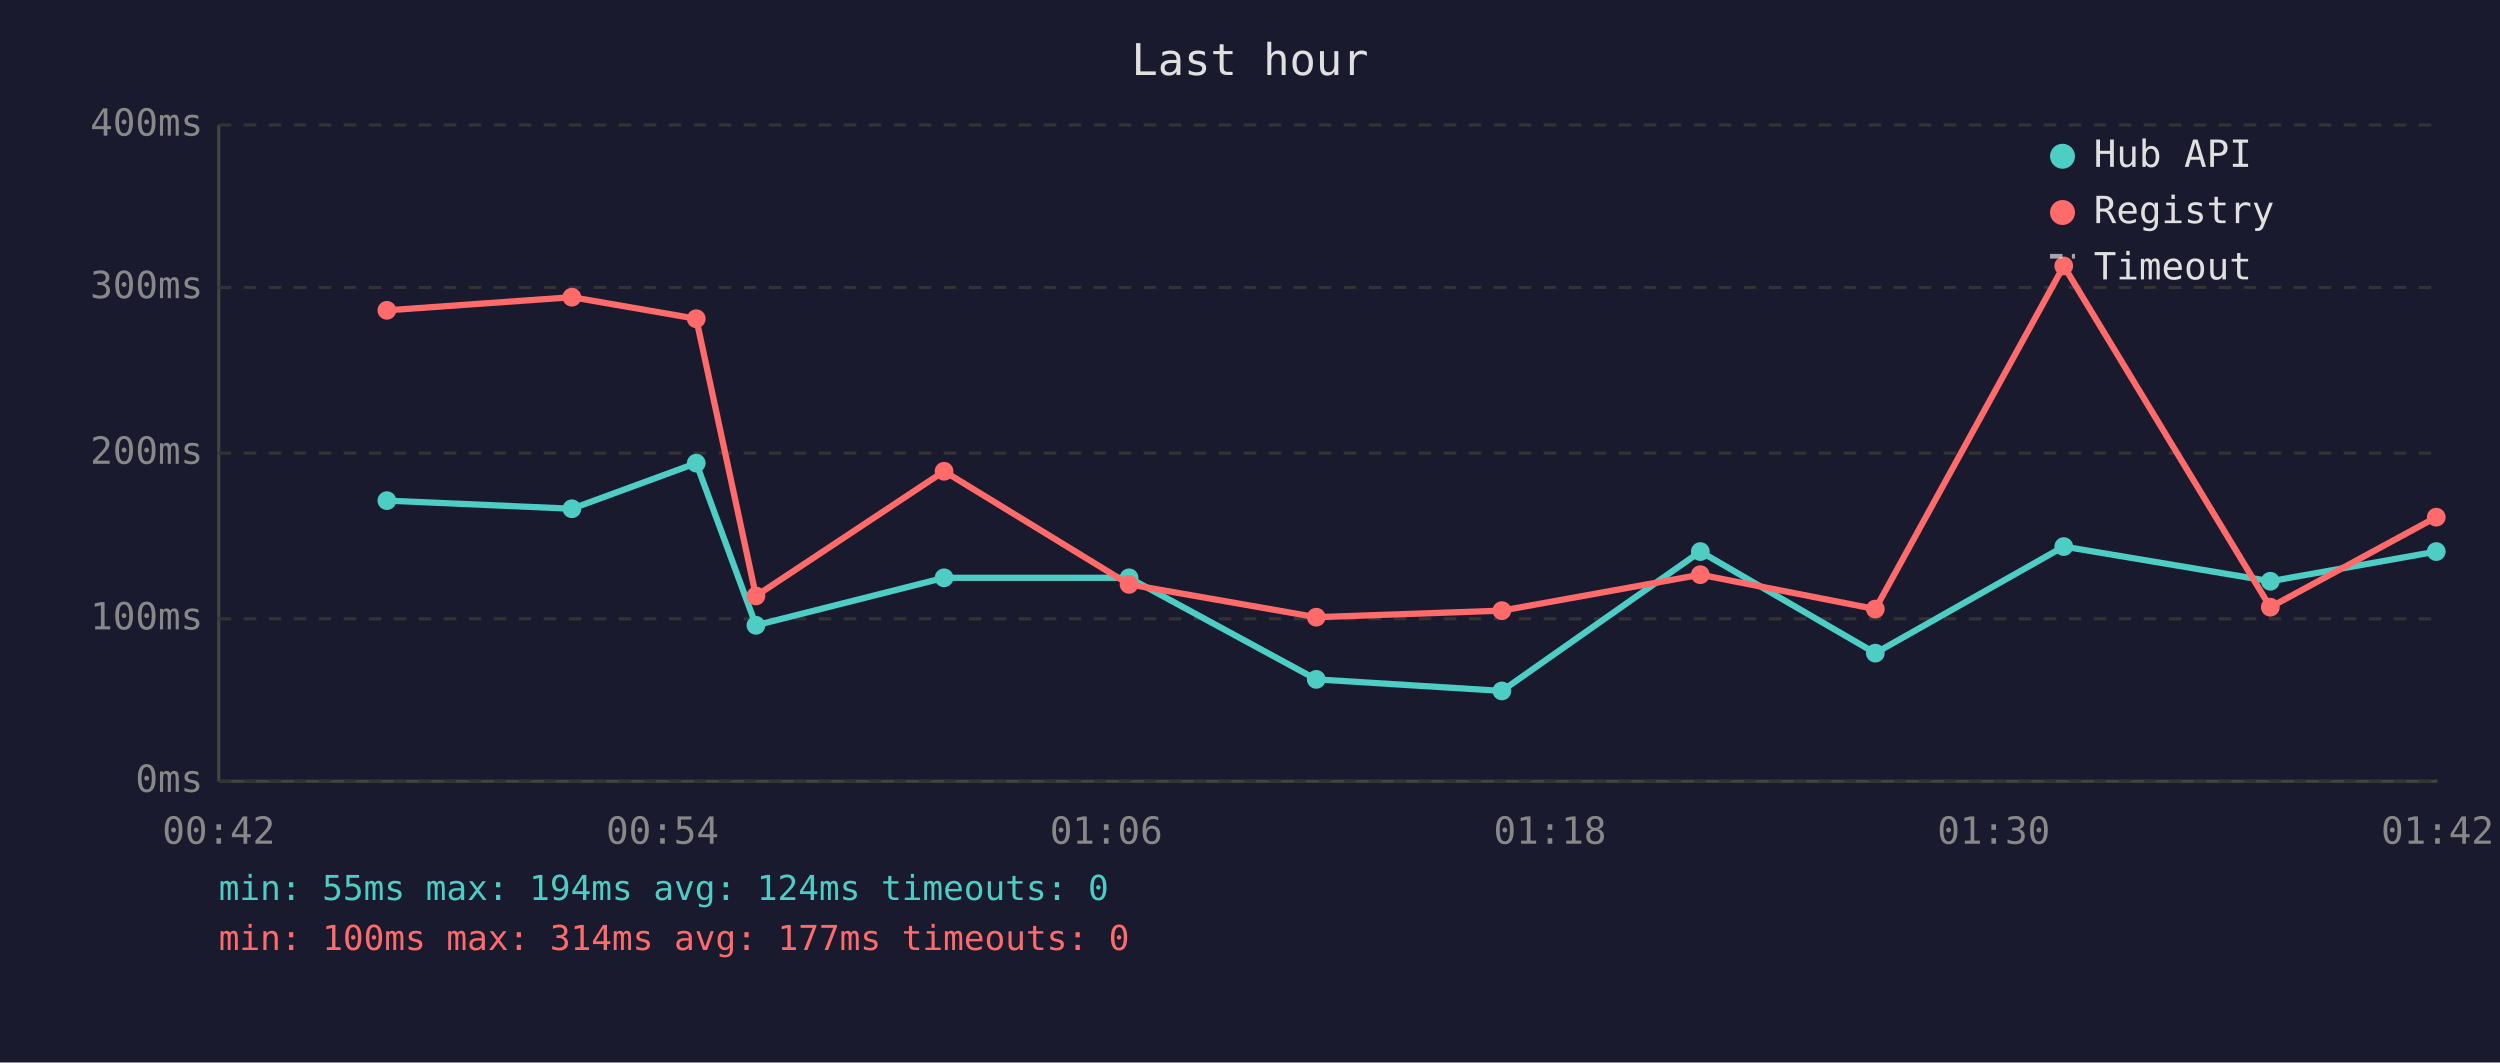
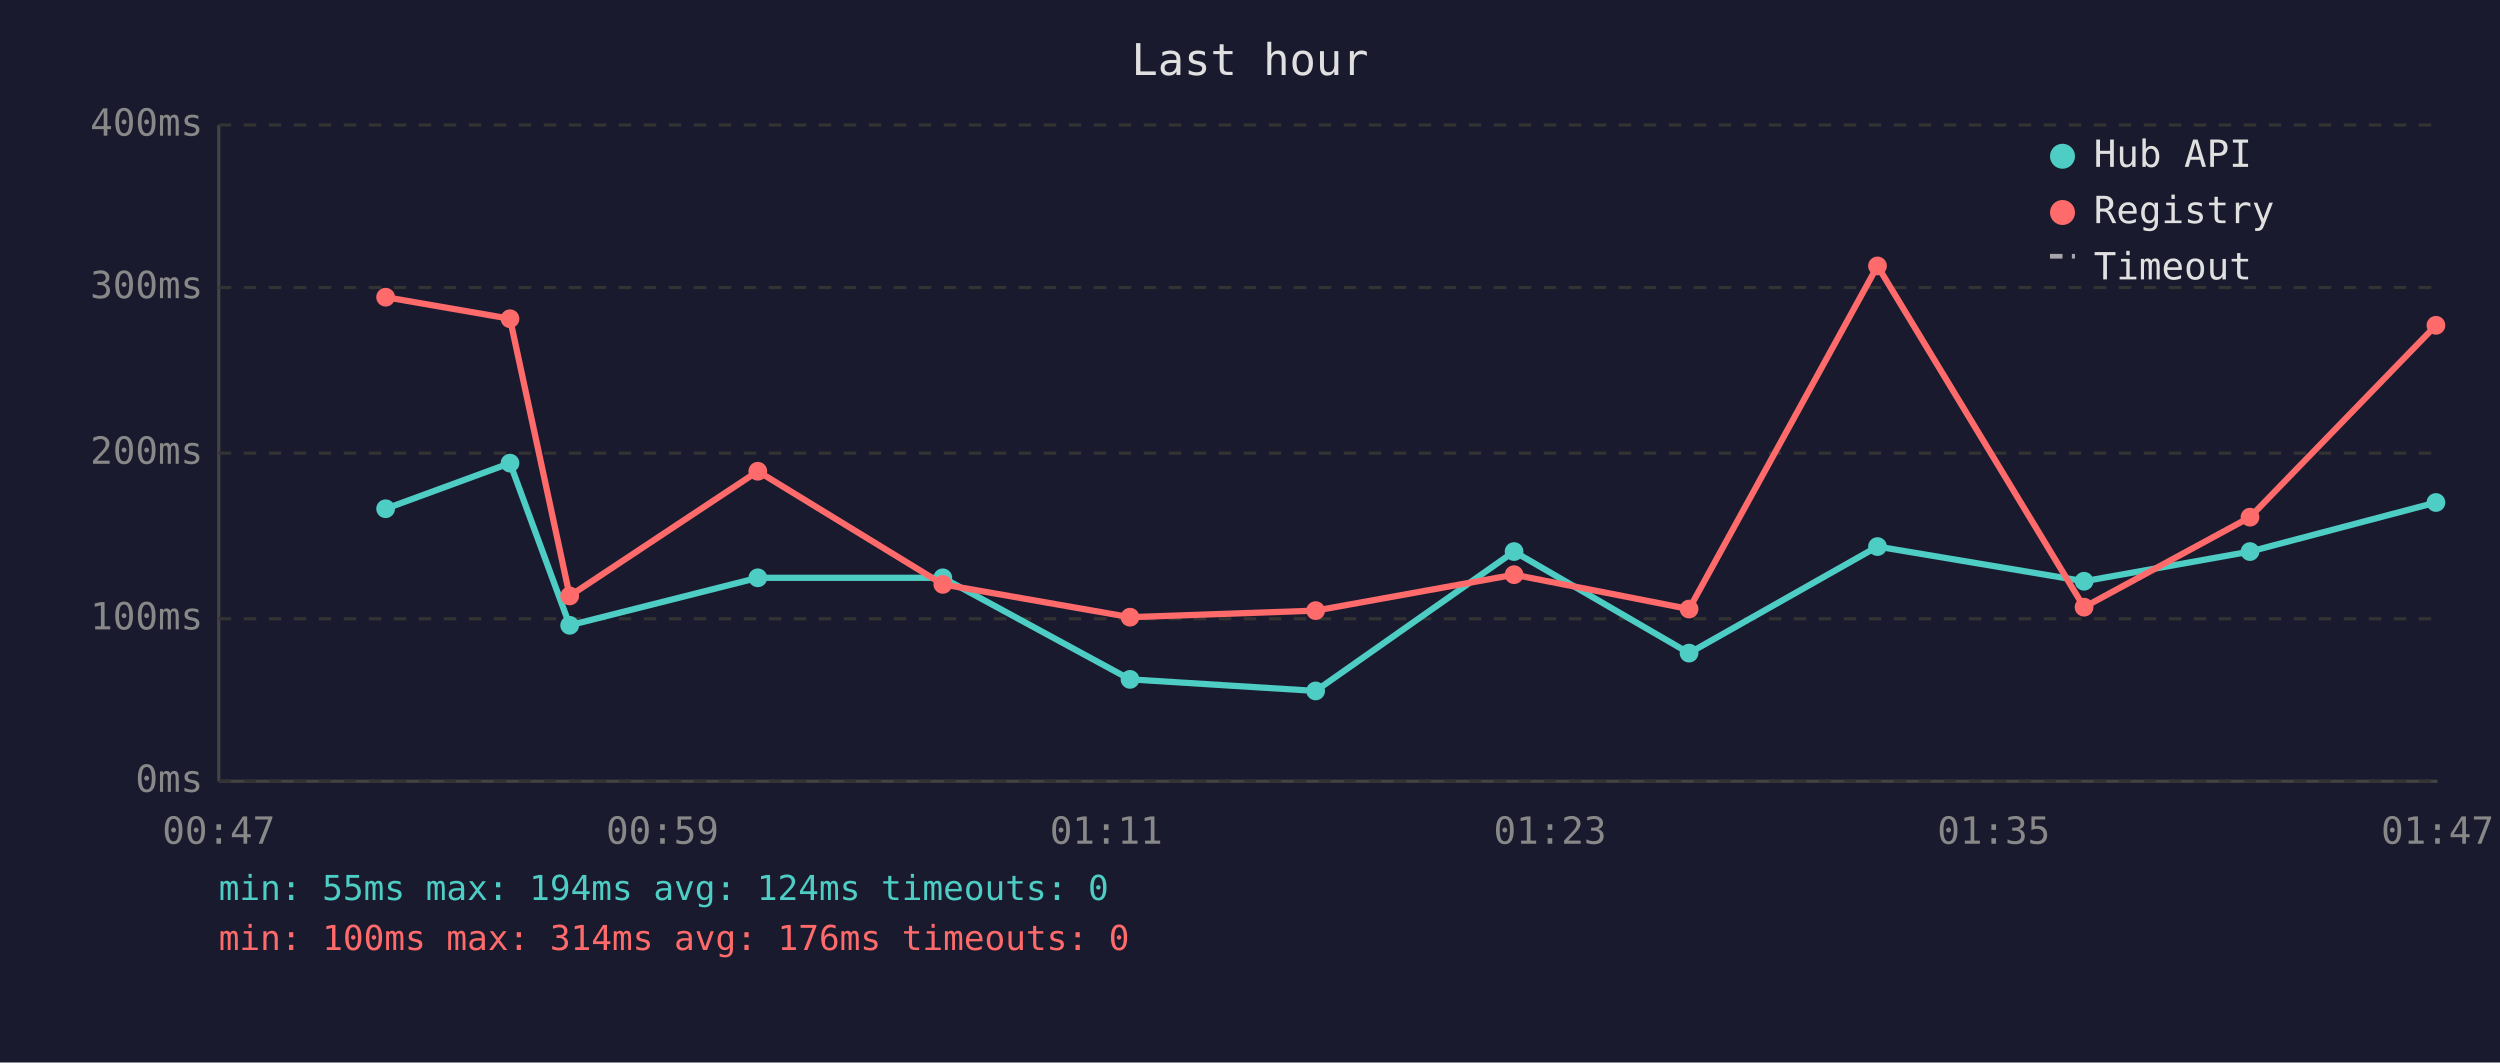
<svg xmlns="http://www.w3.org/2000/svg" viewBox="0 0 800 340" font-family="monospace" font-size="12">
  <rect width="800" height="340" fill="#1a1a2e" />
  <text x="400" y="24" fill="#e0e0e0" font-size="14" text-anchor="middle">Last hour</text>
  <line x1="70" y1="40" x2="70" y2="250" stroke="#444" stroke-width="1" />
  <line x1="70" y1="250" x2="780" y2="250" stroke="#444" stroke-width="1" />
  <line x1="70" y1="250" x2="780" y2="250" stroke="#333" stroke-width="1" stroke-dasharray="4" />
  <text x="65" y="250" fill="#888" text-anchor="end" dominant-baseline="middle">0ms</text>
  <line x1="70" y1="198" x2="780" y2="198" stroke="#333" stroke-width="1" stroke-dasharray="4" />
  <text x="65" y="198" fill="#888" text-anchor="end" dominant-baseline="middle">100ms</text>
  <line x1="70" y1="145" x2="780" y2="145" stroke="#333" stroke-width="1" stroke-dasharray="4" />
  <text x="65" y="145" fill="#888" text-anchor="end" dominant-baseline="middle">200ms</text>
  <line x1="70" y1="92" x2="780" y2="92" stroke="#333" stroke-width="1" stroke-dasharray="4" />
  <text x="65" y="92" fill="#888" text-anchor="end" dominant-baseline="middle">300ms</text>
  <line x1="70" y1="40" x2="780" y2="40" stroke="#333" stroke-width="1" stroke-dasharray="4" />
  <text x="65" y="40" fill="#888" text-anchor="end" dominant-baseline="middle">400ms</text>
-   <text x="70" y="270" fill="#888" text-anchor="middle">00:42</text>
-   <text x="212" y="270" fill="#888" text-anchor="middle">00:54</text>
-   <text x="354" y="270" fill="#888" text-anchor="middle">01:06</text>
-   <text x="496" y="270" fill="#888" text-anchor="middle">01:18</text>
-   <text x="638" y="270" fill="#888" text-anchor="middle">01:30</text>
-   <text x="780" y="270" fill="#888" text-anchor="middle">01:42</text>
-   <polyline points="123.8,160.2 183.0,162.8 222.8,148.2 241.9,200.1 302.1,184.9 361.3,184.9 421.2,217.4 480.6,221.1 544.1,176.5 600.1,209.0 660.4,174.9 726.5,186.0 779.6,176.5" fill="none" stroke="#4ecdc4" stroke-width="2" opacity="1" />
-   <circle cx="123.8" cy="160.2" r="3" fill="#4ecdc4" />
-   <circle cx="183.0" cy="162.8" r="3" fill="#4ecdc4" />
-   <circle cx="222.8" cy="148.2" r="3" fill="#4ecdc4" />
-   <circle cx="241.9" cy="200.1" r="3" fill="#4ecdc4" />
-   <circle cx="302.1" cy="184.9" r="3" fill="#4ecdc4" />
-   <circle cx="361.3" cy="184.9" r="3" fill="#4ecdc4" />
-   <circle cx="421.2" cy="217.4" r="3" fill="#4ecdc4" />
-   <circle cx="480.6" cy="221.1" r="3" fill="#4ecdc4" />
-   <circle cx="544.1" cy="176.5" r="3" fill="#4ecdc4" />
-   <circle cx="600.1" cy="209.0" r="3" fill="#4ecdc4" />
-   <circle cx="660.4" cy="174.9" r="3" fill="#4ecdc4" />
-   <circle cx="726.5" cy="186.0" r="3" fill="#4ecdc4" />
-   <circle cx="779.6" cy="176.5" r="3" fill="#4ecdc4" />
-   <polyline points="123.8,99.3 183.0,95.1 222.8,102.0 241.9,190.7 302.1,150.8 361.3,187.0 421.2,197.5 480.6,195.4 544.1,183.9 600.1,194.9 660.4,85.1 726.5,194.3 779.6,165.5" fill="none" stroke="#ff6b6b" stroke-width="2" opacity="1" />
-   <circle cx="123.8" cy="99.3" r="3" fill="#ff6b6b" />
-   <circle cx="183.0" cy="95.1" r="3" fill="#ff6b6b" />
-   <circle cx="222.8" cy="102.0" r="3" fill="#ff6b6b" />
-   <circle cx="241.9" cy="190.7" r="3" fill="#ff6b6b" />
-   <circle cx="302.1" cy="150.8" r="3" fill="#ff6b6b" />
-   <circle cx="361.3" cy="187.0" r="3" fill="#ff6b6b" />
-   <circle cx="421.2" cy="197.5" r="3" fill="#ff6b6b" />
-   <circle cx="480.6" cy="195.4" r="3" fill="#ff6b6b" />
-   <circle cx="544.1" cy="183.9" r="3" fill="#ff6b6b" />
-   <circle cx="600.1" cy="194.9" r="3" fill="#ff6b6b" />
-   <circle cx="660.4" cy="85.1" r="3" fill="#ff6b6b" />
-   <circle cx="726.5" cy="194.3" r="3" fill="#ff6b6b" />
-   <circle cx="779.6" cy="165.5" r="3" fill="#ff6b6b" />
+   <text x="70" y="270" fill="#888" text-anchor="middle">00:47</text>
+   <text x="212" y="270" fill="#888" text-anchor="middle">00:59</text>
+   <text x="354" y="270" fill="#888" text-anchor="middle">01:11</text>
+   <text x="496" y="270" fill="#888" text-anchor="middle">01:23</text>
+   <text x="638" y="270" fill="#888" text-anchor="middle">01:35</text>
+   <text x="780" y="270" fill="#888" text-anchor="middle">01:47</text>
+   <polyline points="123.4,162.8 163.2,148.2 182.3,200.1 242.5,184.9 301.7,184.9 361.6,217.4 421.0,221.1 484.5,176.5 540.5,209.0 600.8,174.9 666.9,186.0 720.0,176.5 779.5,160.8" fill="none" stroke="#4ecdc4" stroke-width="2" opacity="1" />
+   <circle cx="123.4" cy="162.8" r="3" fill="#4ecdc4" />
+   <circle cx="163.2" cy="148.2" r="3" fill="#4ecdc4" />
+   <circle cx="182.3" cy="200.1" r="3" fill="#4ecdc4" />
+   <circle cx="242.5" cy="184.9" r="3" fill="#4ecdc4" />
+   <circle cx="301.7" cy="184.9" r="3" fill="#4ecdc4" />
+   <circle cx="361.6" cy="217.4" r="3" fill="#4ecdc4" />
+   <circle cx="421.0" cy="221.1" r="3" fill="#4ecdc4" />
+   <circle cx="484.5" cy="176.5" r="3" fill="#4ecdc4" />
+   <circle cx="540.5" cy="209.0" r="3" fill="#4ecdc4" />
+   <circle cx="600.8" cy="174.9" r="3" fill="#4ecdc4" />
+   <circle cx="666.9" cy="186.0" r="3" fill="#4ecdc4" />
+   <circle cx="720.0" cy="176.5" r="3" fill="#4ecdc4" />
+   <circle cx="779.5" cy="160.8" r="3" fill="#4ecdc4" />
+   <polyline points="123.4,95.1 163.2,102.0 182.3,190.7 242.5,150.8 301.7,187.0 361.6,197.5 421.0,195.4 484.5,183.9 540.5,194.9 600.8,85.1 666.9,194.3 720.0,165.5 779.5,104.1" fill="none" stroke="#ff6b6b" stroke-width="2" opacity="1" />
+   <circle cx="123.4" cy="95.1" r="3" fill="#ff6b6b" />
+   <circle cx="163.2" cy="102.0" r="3" fill="#ff6b6b" />
+   <circle cx="182.3" cy="190.7" r="3" fill="#ff6b6b" />
+   <circle cx="242.5" cy="150.8" r="3" fill="#ff6b6b" />
+   <circle cx="301.7" cy="187.0" r="3" fill="#ff6b6b" />
+   <circle cx="361.6" cy="197.5" r="3" fill="#ff6b6b" />
+   <circle cx="421.0" cy="195.4" r="3" fill="#ff6b6b" />
+   <circle cx="484.5" cy="183.9" r="3" fill="#ff6b6b" />
+   <circle cx="540.5" cy="194.9" r="3" fill="#ff6b6b" />
+   <circle cx="600.8" cy="85.1" r="3" fill="#ff6b6b" />
+   <circle cx="666.9" cy="194.3" r="3" fill="#ff6b6b" />
+   <circle cx="720.0" cy="165.5" r="3" fill="#ff6b6b" />
+   <circle cx="779.5" cy="104.1" r="3" fill="#ff6b6b" />
  <circle cx="660" cy="50" r="4" fill="#4ecdc4" />
  <text x="670" y="50" fill="#e0e0e0" dominant-baseline="middle">Hub API</text>
  <circle cx="660" cy="68" r="4" fill="#ff6b6b" />
  <text x="670" y="68" fill="#e0e0e0" dominant-baseline="middle">Registry</text>
  <line x1="656" y1="82" x2="664" y2="82" stroke="#e0e0e0" stroke-width="1.5" stroke-dasharray="4,3" opacity="0.7" />
  <text x="670" y="86" fill="#e0e0e0" dominant-baseline="middle">Timeout</text>
  <text x="70" y="288" fill="#4ecdc4" font-size="11">min: 55ms  max: 194ms  avg: 124ms  timeouts: 0</text>
-   <text x="70" y="304" fill="#ff6b6b" font-size="11">min: 100ms  max: 314ms  avg: 177ms  timeouts: 0</text>
+   <text x="70" y="304" fill="#ff6b6b" font-size="11">min: 100ms  max: 314ms  avg: 176ms  timeouts: 0</text>
</svg>
